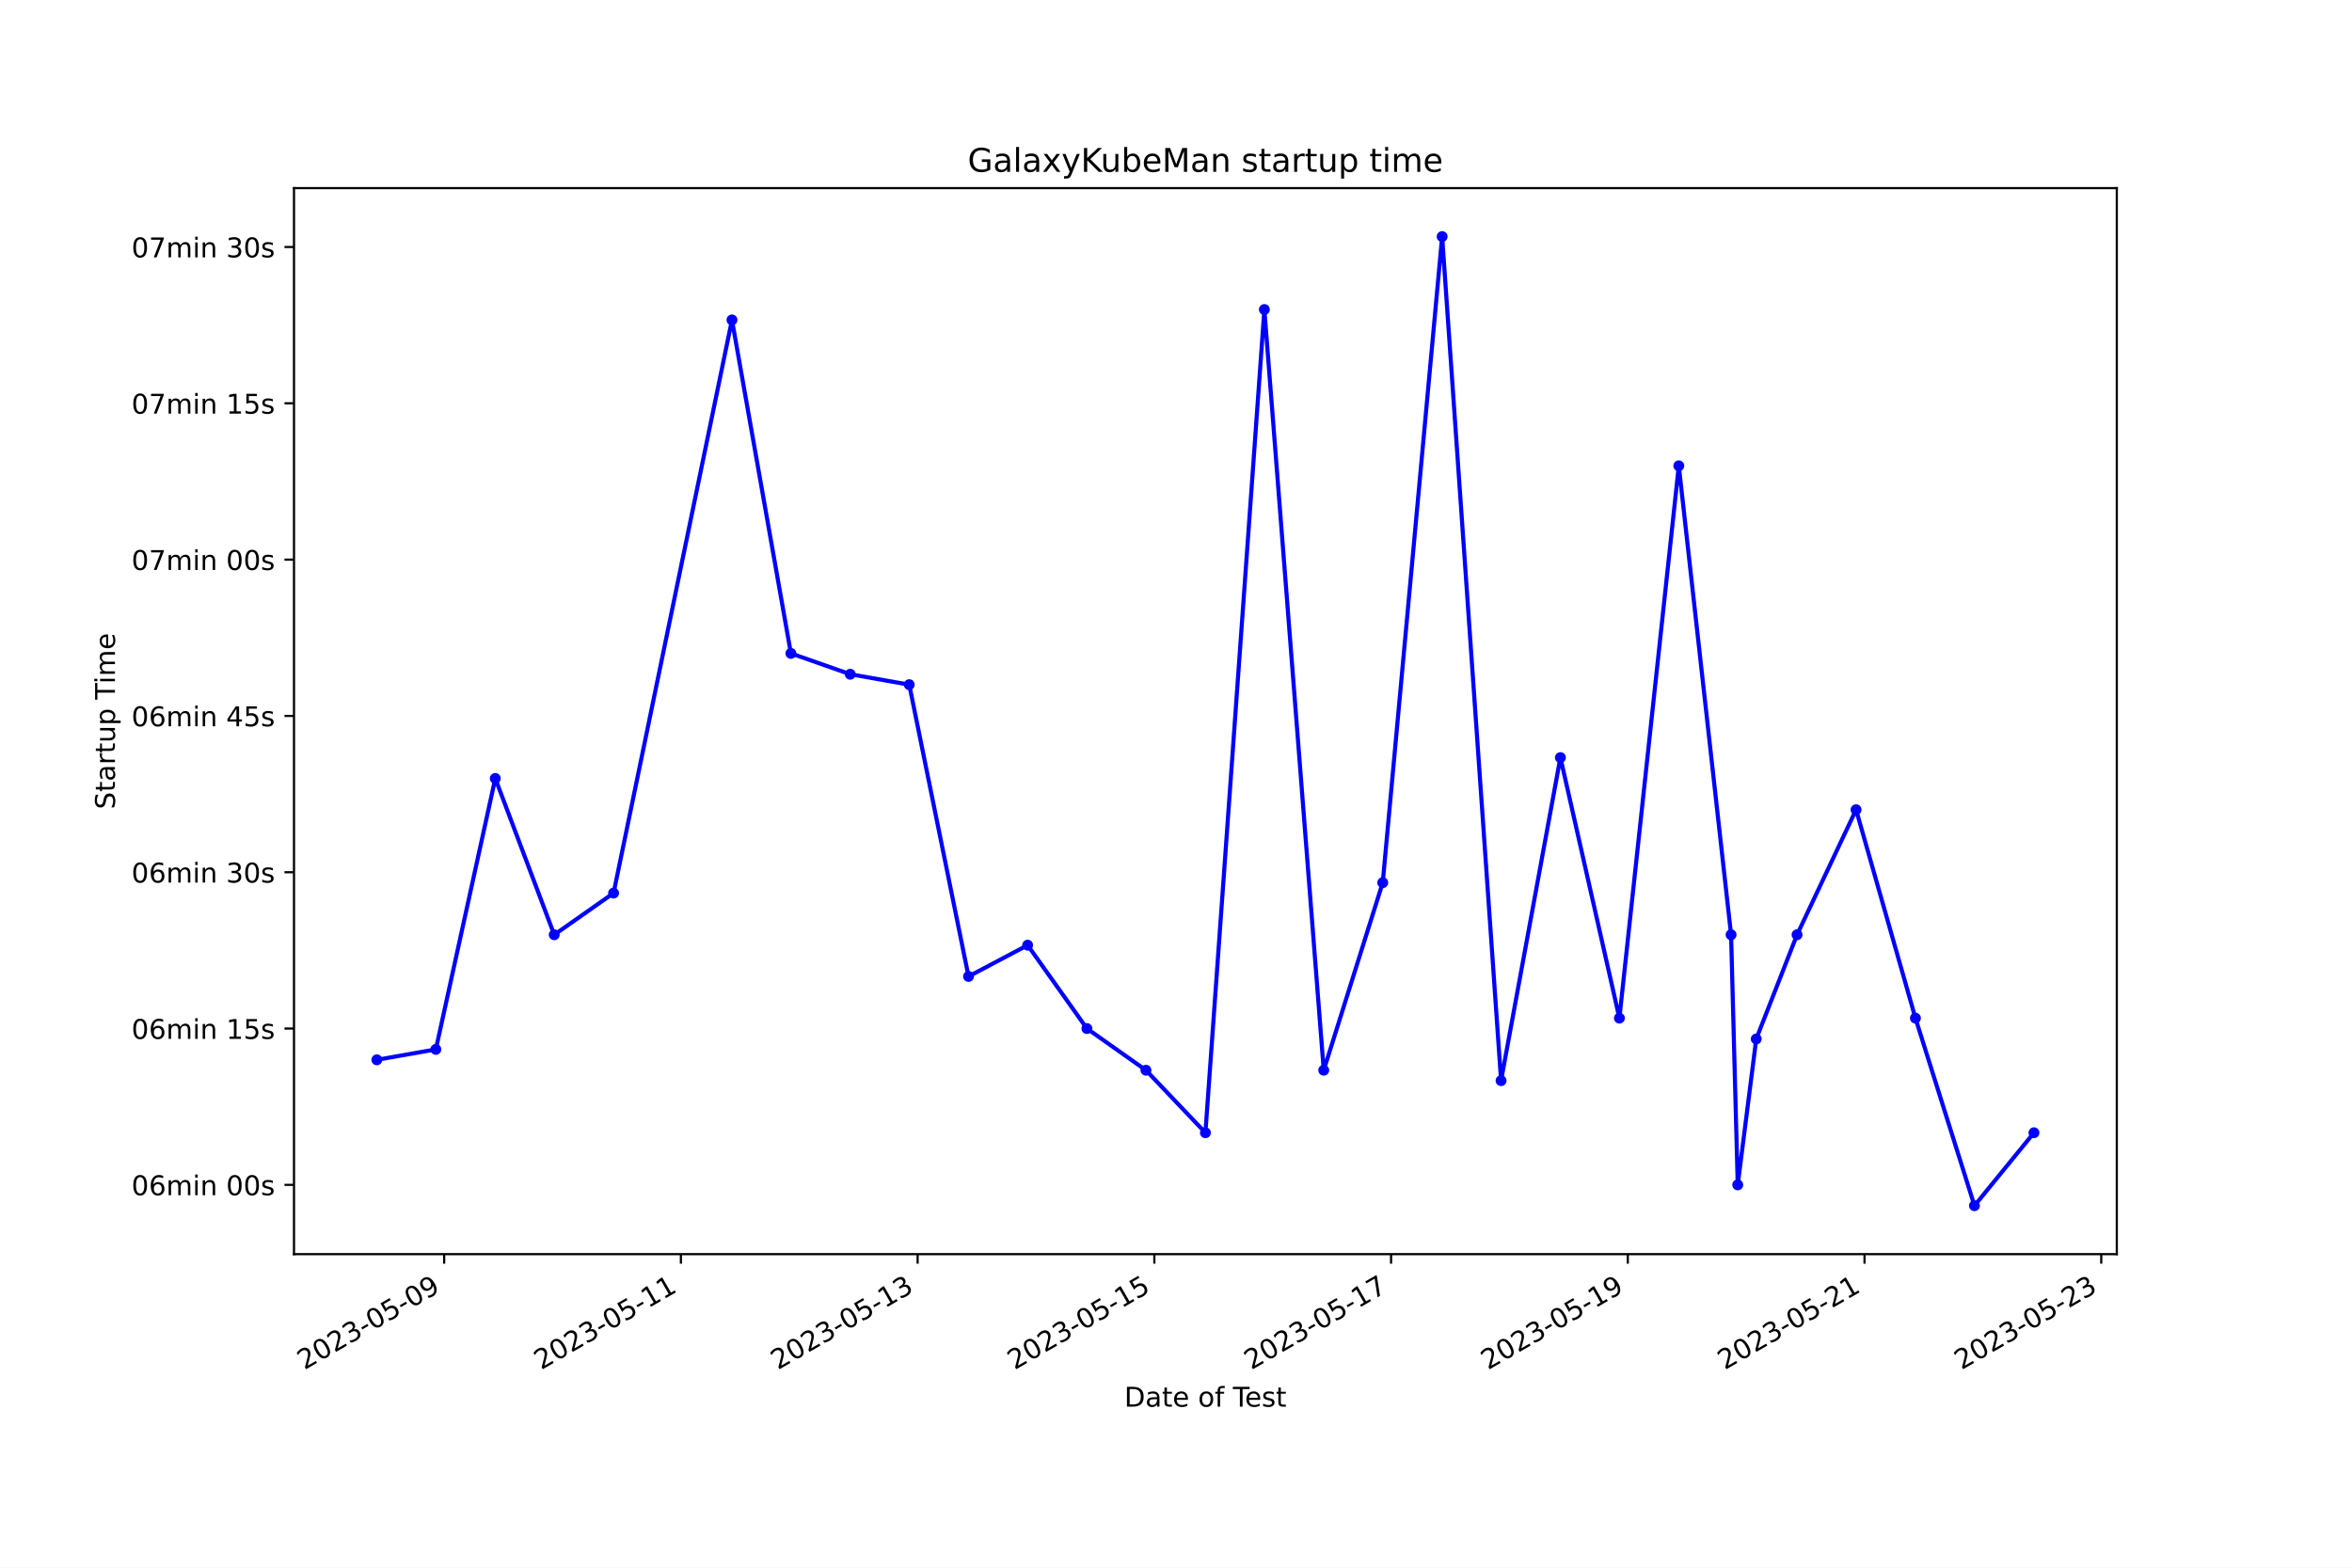
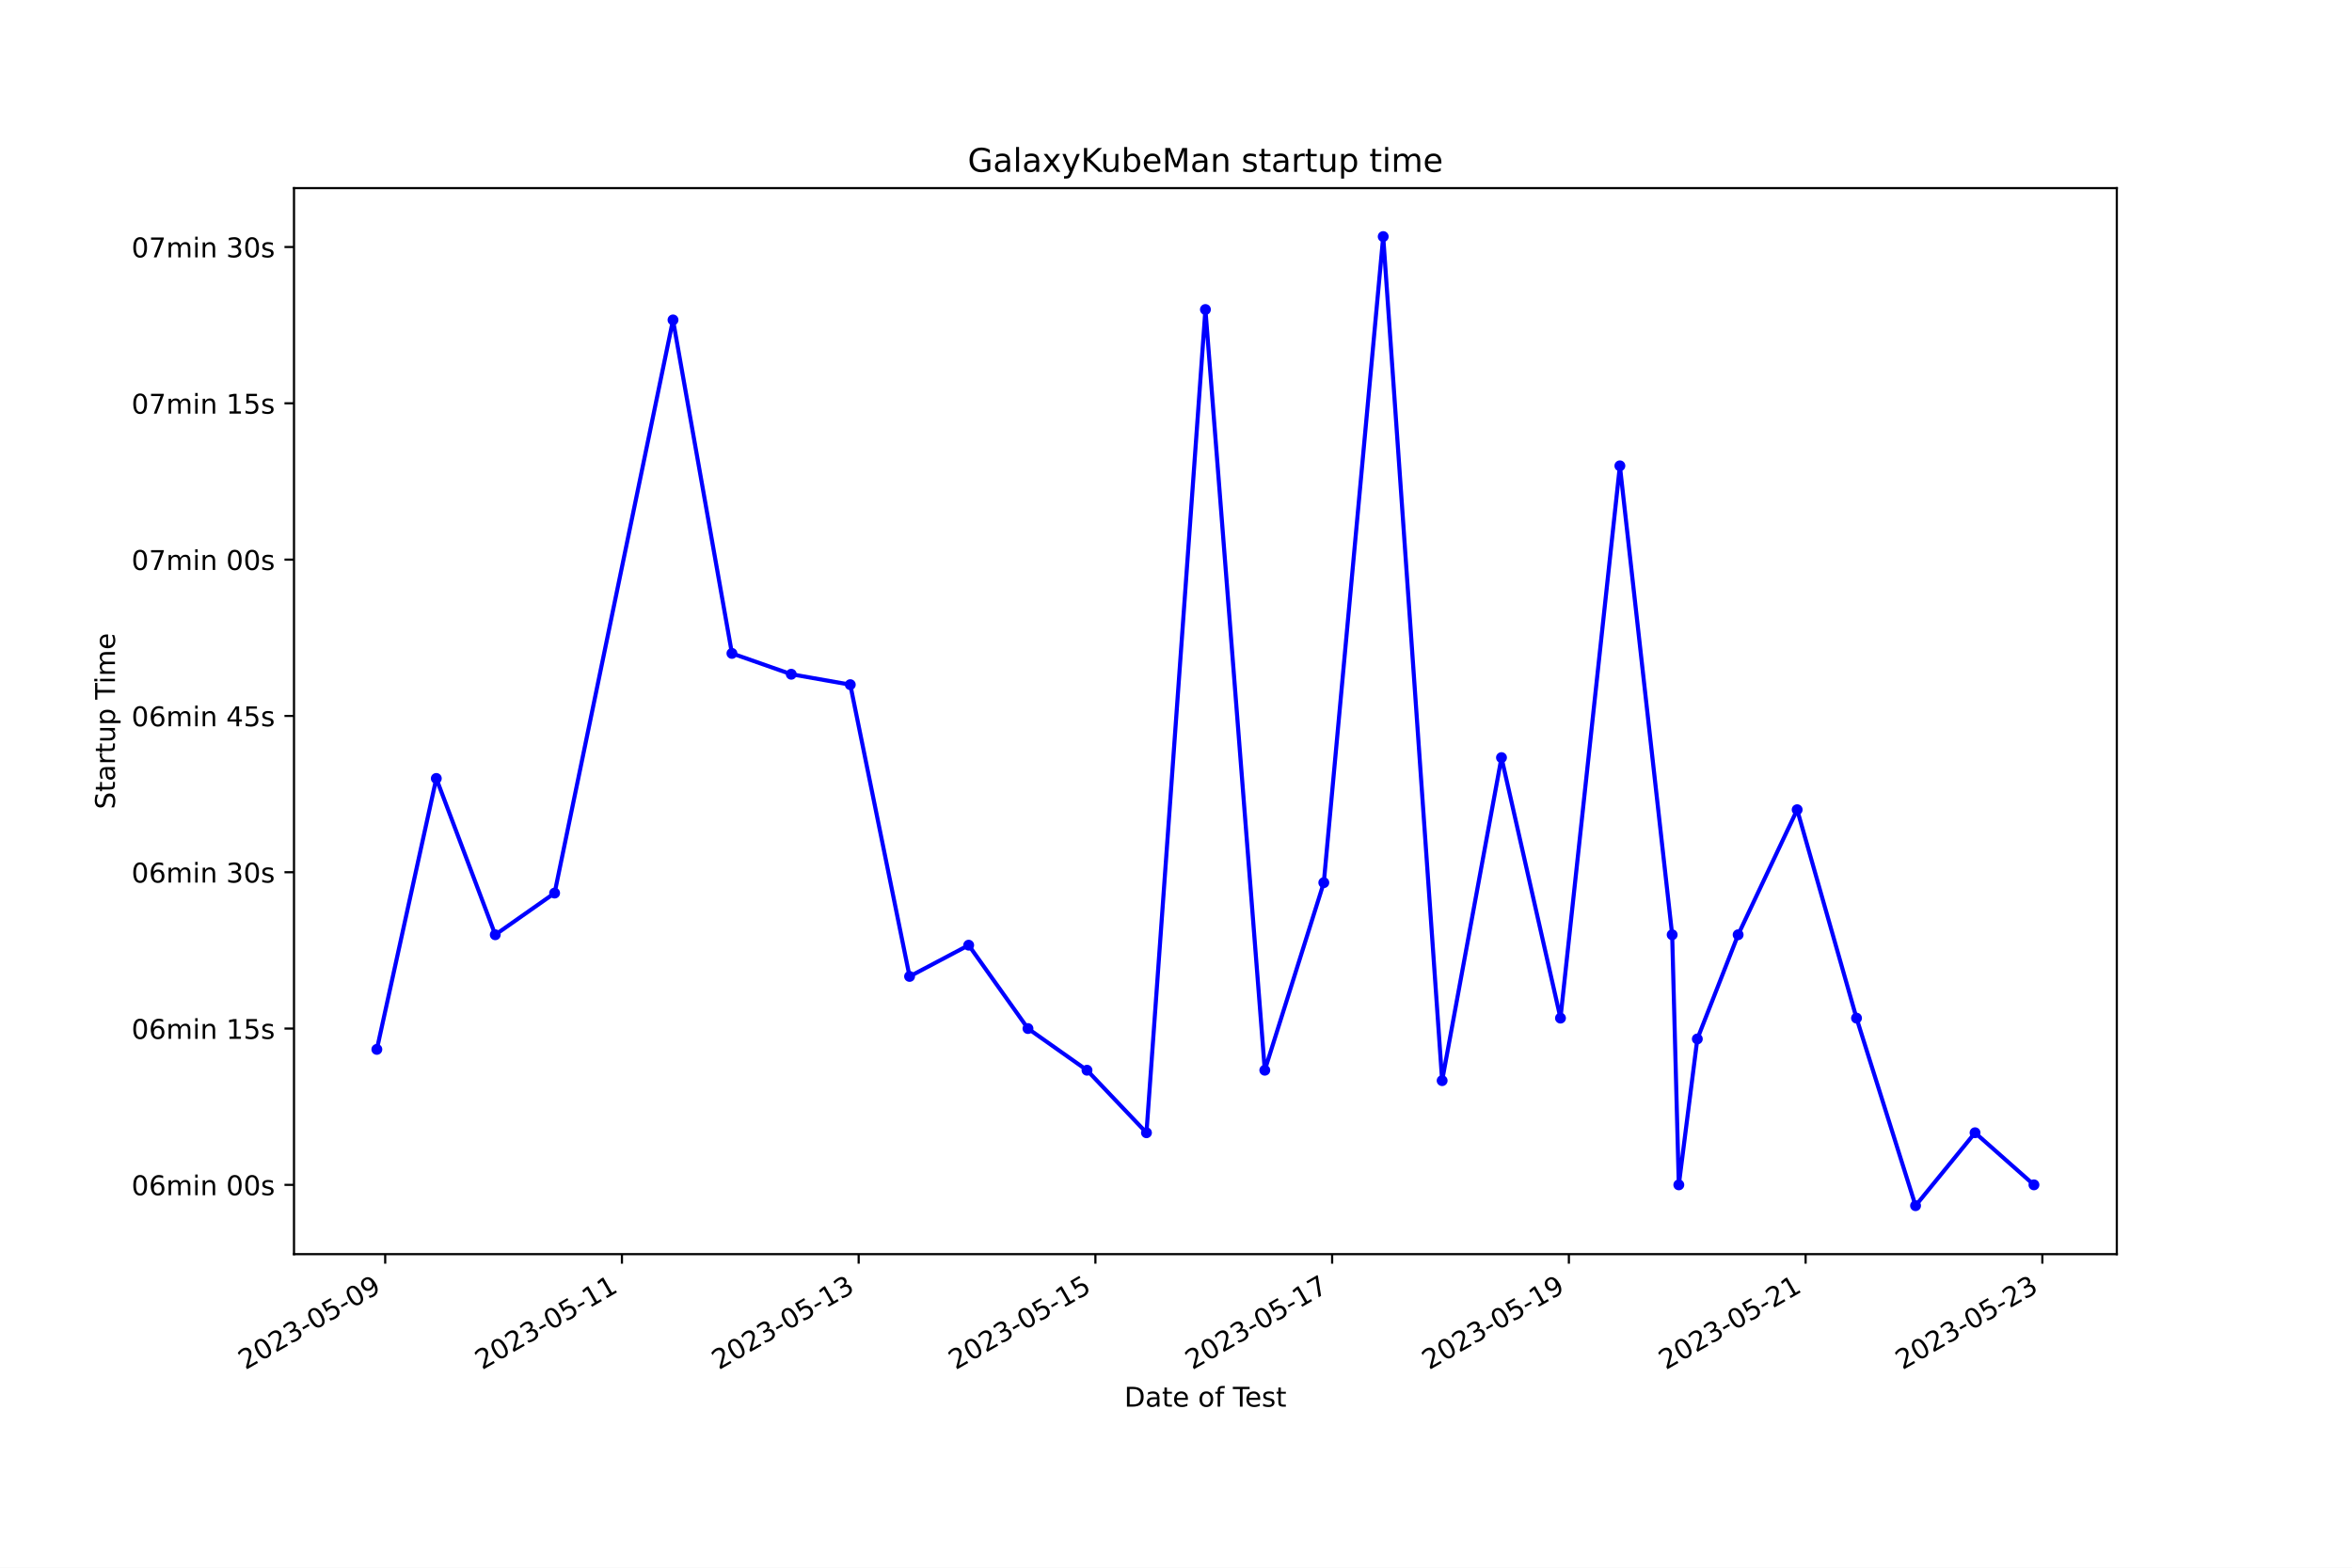
<svg xmlns="http://www.w3.org/2000/svg" xmlns:xlink="http://www.w3.org/1999/xlink" width="864pt" height="576pt" viewBox="0 0 864 576" version="1.1">
  <defs>
    <style type="text/css">*{stroke-linejoin: round; stroke-linecap: butt}</style>
  </defs>
  <g id="figure_1">
    <g id="patch_1">
      <path d="M 0 576  L 864 576  L 864 0  L 0 0  z " style="fill: #ffffff" />
    </g>
    <g id="axes_1">
      <g id="patch_2">
        <path d="M 108 460.8  L 777.6 460.8  L 777.6 69.12  L 108 69.12  z " style="fill: #ffffff" />
      </g>
      <g id="matplotlib.axis_1">
        <g id="xtick_1">
          <g id="line2d_1">
            <defs>
-               <path id="m19e16c8339" d="M 0 0  L 0 3.5  " style="stroke: #000000; stroke-width: 0.8" />
+               <path id="m511b4d3d27" d="M 0 0  L 0 3.5  " style="stroke: #000000; stroke-width: 0.8" />
            </defs>
            <g>
-               <use xlink:href="#m19e16c8339" x="163.17" y="460.8" style="stroke: #000000; stroke-width: 0.8" />
+               <use xlink:href="#m511b4d3d27" x="141.502" y="460.8" style="stroke: #000000; stroke-width: 0.8" />
            </g>
          </g>
          <g id="text_1">
-             <g transform="translate(111.8005 503.4383) rotate(-30) scale(0.1 -0.1)">
+             <g transform="translate(90.1323 503.4383) rotate(-30) scale(0.1 -0.1)">
              <defs>
                <path id="DejaVuSans-32" d="M 1228 531  L 3431 531  L 3431 0  L 469 0  L 469 531  Q 828 903 1448 1529  Q 2069 2156 2228 2338  Q 2531 2678 2651 2914  Q 2772 3150 2772 3378  Q 2772 3750 2511 3984  Q 2250 4219 1831 4219  Q 1534 4219 1204 4116  Q 875 4013 500 3803  L 500 4441  Q 881 4594 1212 4672  Q 1544 4750 1819 4750  Q 2544 4750 2975 4387  Q 3406 4025 3406 3419  Q 3406 3131 3298 2873  Q 3191 2616 2906 2266  Q 2828 2175 2409 1742  Q 1991 1309 1228 531  z " transform="scale(0.015625)" />
                <path id="DejaVuSans-30" d="M 2034 4250  Q 1547 4250 1301 3770  Q 1056 3291 1056 2328  Q 1056 1369 1301 889  Q 1547 409 2034 409  Q 2525 409 2770 889  Q 3016 1369 3016 2328  Q 3016 3291 2770 3770  Q 2525 4250 2034 4250  z M 2034 4750  Q 2819 4750 3233 4129  Q 3647 3509 3647 2328  Q 3647 1150 3233 529  Q 2819 -91 2034 -91  Q 1250 -91 836 529  Q 422 1150 422 2328  Q 422 3509 836 4129  Q 1250 4750 2034 4750  z " transform="scale(0.015625)" />
                <path id="DejaVuSans-33" d="M 2597 2516  Q 3050 2419 3304 2112  Q 3559 1806 3559 1356  Q 3559 666 3084 287  Q 2609 -91 1734 -91  Q 1441 -91 1130 -33  Q 819 25 488 141  L 488 750  Q 750 597 1062 519  Q 1375 441 1716 441  Q 2309 441 2620 675  Q 2931 909 2931 1356  Q 2931 1769 2642 2001  Q 2353 2234 1838 2234  L 1294 2234  L 1294 2753  L 1863 2753  Q 2328 2753 2575 2939  Q 2822 3125 2822 3475  Q 2822 3834 2567 4026  Q 2313 4219 1838 4219  Q 1578 4219 1281 4162  Q 984 4106 628 3988  L 628 4550  Q 988 4650 1302 4700  Q 1616 4750 1894 4750  Q 2613 4750 3031 4423  Q 3450 4097 3450 3541  Q 3450 3153 3228 2886  Q 3006 2619 2597 2516  z " transform="scale(0.015625)" />
                <path id="DejaVuSans-2d" d="M 313 2009  L 1997 2009  L 1997 1497  L 313 1497  L 313 2009  z " transform="scale(0.015625)" />
                <path id="DejaVuSans-35" d="M 691 4666  L 3169 4666  L 3169 4134  L 1269 4134  L 1269 2991  Q 1406 3038 1543 3061  Q 1681 3084 1819 3084  Q 2600 3084 3056 2656  Q 3513 2228 3513 1497  Q 3513 744 3044 326  Q 2575 -91 1722 -91  Q 1428 -91 1123 -41  Q 819 9 494 109  L 494 744  Q 775 591 1075 516  Q 1375 441 1709 441  Q 2250 441 2565 725  Q 2881 1009 2881 1497  Q 2881 1984 2565 2268  Q 2250 2553 1709 2553  Q 1456 2553 1204 2497  Q 953 2441 691 2322  L 691 4666  z " transform="scale(0.015625)" />
                <path id="DejaVuSans-39" d="M 703 97  L 703 672  Q 941 559 1184 500  Q 1428 441 1663 441  Q 2288 441 2617 861  Q 2947 1281 2994 2138  Q 2813 1869 2534 1725  Q 2256 1581 1919 1581  Q 1219 1581 811 2004  Q 403 2428 403 3163  Q 403 3881 828 4315  Q 1253 4750 1959 4750  Q 2769 4750 3195 4129  Q 3622 3509 3622 2328  Q 3622 1225 3098 567  Q 2575 -91 1691 -91  Q 1453 -91 1209 -44  Q 966 3 703 97  z M 1959 2075  Q 2384 2075 2632 2365  Q 2881 2656 2881 3163  Q 2881 3666 2632 3958  Q 2384 4250 1959 4250  Q 1534 4250 1286 3958  Q 1038 3666 1038 3163  Q 1038 2656 1286 2365  Q 1534 2075 1959 2075  z " transform="scale(0.015625)" />
              </defs>
              <use xlink:href="#DejaVuSans-32" />
              <use xlink:href="#DejaVuSans-30" x="63.623" />
              <use xlink:href="#DejaVuSans-32" x="127.246" />
              <use xlink:href="#DejaVuSans-33" x="190.869" />
              <use xlink:href="#DejaVuSans-2d" x="254.492" />
              <use xlink:href="#DejaVuSans-30" x="290.576" />
              <use xlink:href="#DejaVuSans-35" x="354.199" />
              <use xlink:href="#DejaVuSans-2d" x="417.822" />
              <use xlink:href="#DejaVuSans-30" x="453.906" />
              <use xlink:href="#DejaVuSans-39" x="517.529" />
            </g>
          </g>
        </g>
        <g id="xtick_2">
          <g id="line2d_2">
            <g>
-               <use xlink:href="#m19e16c8339" x="250.129" y="460.8" style="stroke: #000000; stroke-width: 0.8" />
+               <use xlink:href="#m511b4d3d27" x="228.466" y="460.8" style="stroke: #000000; stroke-width: 0.8" />
            </g>
          </g>
          <g id="text_2">
-             <g transform="translate(198.7599 503.4383) rotate(-30) scale(0.1 -0.1)">
+             <g transform="translate(177.0965 503.4383) rotate(-30) scale(0.1 -0.1)">
              <defs>
                <path id="DejaVuSans-31" d="M 794 531  L 1825 531  L 1825 4091  L 703 3866  L 703 4441  L 1819 4666  L 2450 4666  L 2450 531  L 3481 531  L 3481 0  L 794 0  L 794 531  z " transform="scale(0.015625)" />
              </defs>
              <use xlink:href="#DejaVuSans-32" />
              <use xlink:href="#DejaVuSans-30" x="63.623" />
              <use xlink:href="#DejaVuSans-32" x="127.246" />
              <use xlink:href="#DejaVuSans-33" x="190.869" />
              <use xlink:href="#DejaVuSans-2d" x="254.492" />
              <use xlink:href="#DejaVuSans-30" x="290.576" />
              <use xlink:href="#DejaVuSans-35" x="354.199" />
              <use xlink:href="#DejaVuSans-2d" x="417.822" />
              <use xlink:href="#DejaVuSans-31" x="453.906" />
              <use xlink:href="#DejaVuSans-31" x="517.529" />
            </g>
          </g>
        </g>
        <g id="xtick_3">
          <g id="line2d_3">
            <g>
-               <use xlink:href="#m19e16c8339" x="337.089" y="460.8" style="stroke: #000000; stroke-width: 0.8" />
+               <use xlink:href="#m511b4d3d27" x="315.43" y="460.8" style="stroke: #000000; stroke-width: 0.8" />
            </g>
          </g>
          <g id="text_3">
-             <g transform="translate(285.7193 503.4383) rotate(-30) scale(0.1 -0.1)">
+             <g transform="translate(264.0607 503.4383) rotate(-30) scale(0.1 -0.1)">
              <use xlink:href="#DejaVuSans-32" />
              <use xlink:href="#DejaVuSans-30" x="63.623" />
              <use xlink:href="#DejaVuSans-32" x="127.246" />
              <use xlink:href="#DejaVuSans-33" x="190.869" />
              <use xlink:href="#DejaVuSans-2d" x="254.492" />
              <use xlink:href="#DejaVuSans-30" x="290.576" />
              <use xlink:href="#DejaVuSans-35" x="354.199" />
              <use xlink:href="#DejaVuSans-2d" x="417.822" />
              <use xlink:href="#DejaVuSans-31" x="453.906" />
              <use xlink:href="#DejaVuSans-33" x="517.529" />
            </g>
          </g>
        </g>
        <g id="xtick_4">
          <g id="line2d_4">
            <g>
-               <use xlink:href="#m19e16c8339" x="424.048" y="460.8" style="stroke: #000000; stroke-width: 0.8" />
+               <use xlink:href="#m511b4d3d27" x="402.394" y="460.8" style="stroke: #000000; stroke-width: 0.8" />
            </g>
          </g>
          <g id="text_4">
-             <g transform="translate(372.6787 503.4383) rotate(-30) scale(0.1 -0.1)">
+             <g transform="translate(351.0249 503.4383) rotate(-30) scale(0.1 -0.1)">
              <use xlink:href="#DejaVuSans-32" />
              <use xlink:href="#DejaVuSans-30" x="63.623" />
              <use xlink:href="#DejaVuSans-32" x="127.246" />
              <use xlink:href="#DejaVuSans-33" x="190.869" />
              <use xlink:href="#DejaVuSans-2d" x="254.492" />
              <use xlink:href="#DejaVuSans-30" x="290.576" />
              <use xlink:href="#DejaVuSans-35" x="354.199" />
              <use xlink:href="#DejaVuSans-2d" x="417.822" />
              <use xlink:href="#DejaVuSans-31" x="453.906" />
              <use xlink:href="#DejaVuSans-35" x="517.529" />
            </g>
          </g>
        </g>
        <g id="xtick_5">
          <g id="line2d_5">
            <g>
-               <use xlink:href="#m19e16c8339" x="511.008" y="460.8" style="stroke: #000000; stroke-width: 0.8" />
+               <use xlink:href="#m511b4d3d27" x="489.359" y="460.8" style="stroke: #000000; stroke-width: 0.8" />
            </g>
          </g>
          <g id="text_5">
-             <g transform="translate(459.6381 503.4383) rotate(-30) scale(0.1 -0.1)">
+             <g transform="translate(437.9891 503.4383) rotate(-30) scale(0.1 -0.1)">
              <defs>
                <path id="DejaVuSans-37" d="M 525 4666  L 3525 4666  L 3525 4397  L 1831 0  L 1172 0  L 2766 4134  L 525 4134  L 525 4666  z " transform="scale(0.015625)" />
              </defs>
              <use xlink:href="#DejaVuSans-32" />
              <use xlink:href="#DejaVuSans-30" x="63.623" />
              <use xlink:href="#DejaVuSans-32" x="127.246" />
              <use xlink:href="#DejaVuSans-33" x="190.869" />
              <use xlink:href="#DejaVuSans-2d" x="254.492" />
              <use xlink:href="#DejaVuSans-30" x="290.576" />
              <use xlink:href="#DejaVuSans-35" x="354.199" />
              <use xlink:href="#DejaVuSans-2d" x="417.822" />
              <use xlink:href="#DejaVuSans-31" x="453.906" />
              <use xlink:href="#DejaVuSans-37" x="517.529" />
            </g>
          </g>
        </g>
        <g id="xtick_6">
          <g id="line2d_6">
            <g>
-               <use xlink:href="#m19e16c8339" x="597.967" y="460.8" style="stroke: #000000; stroke-width: 0.8" />
+               <use xlink:href="#m511b4d3d27" x="576.323" y="460.8" style="stroke: #000000; stroke-width: 0.8" />
            </g>
          </g>
          <g id="text_6">
-             <g transform="translate(546.5974 503.4383) rotate(-30) scale(0.1 -0.1)">
+             <g transform="translate(524.9533 503.4383) rotate(-30) scale(0.1 -0.1)">
              <use xlink:href="#DejaVuSans-32" />
              <use xlink:href="#DejaVuSans-30" x="63.623" />
              <use xlink:href="#DejaVuSans-32" x="127.246" />
              <use xlink:href="#DejaVuSans-33" x="190.869" />
              <use xlink:href="#DejaVuSans-2d" x="254.492" />
              <use xlink:href="#DejaVuSans-30" x="290.576" />
              <use xlink:href="#DejaVuSans-35" x="354.199" />
              <use xlink:href="#DejaVuSans-2d" x="417.822" />
              <use xlink:href="#DejaVuSans-31" x="453.906" />
              <use xlink:href="#DejaVuSans-39" x="517.529" />
            </g>
          </g>
        </g>
        <g id="xtick_7">
          <g id="line2d_7">
            <g>
-               <use xlink:href="#m19e16c8339" x="684.926" y="460.8" style="stroke: #000000; stroke-width: 0.8" />
+               <use xlink:href="#m511b4d3d27" x="663.287" y="460.8" style="stroke: #000000; stroke-width: 0.8" />
            </g>
          </g>
          <g id="text_7">
-             <g transform="translate(633.5568 503.4383) rotate(-30) scale(0.1 -0.1)">
+             <g transform="translate(611.9175 503.4383) rotate(-30) scale(0.1 -0.1)">
              <use xlink:href="#DejaVuSans-32" />
              <use xlink:href="#DejaVuSans-30" x="63.623" />
              <use xlink:href="#DejaVuSans-32" x="127.246" />
              <use xlink:href="#DejaVuSans-33" x="190.869" />
              <use xlink:href="#DejaVuSans-2d" x="254.492" />
              <use xlink:href="#DejaVuSans-30" x="290.576" />
              <use xlink:href="#DejaVuSans-35" x="354.199" />
              <use xlink:href="#DejaVuSans-2d" x="417.822" />
              <use xlink:href="#DejaVuSans-32" x="453.906" />
              <use xlink:href="#DejaVuSans-31" x="517.529" />
            </g>
          </g>
        </g>
        <g id="xtick_8">
          <g id="line2d_8">
            <g>
-               <use xlink:href="#m19e16c8339" x="771.886" y="460.8" style="stroke: #000000; stroke-width: 0.8" />
+               <use xlink:href="#m511b4d3d27" x="750.251" y="460.8" style="stroke: #000000; stroke-width: 0.8" />
            </g>
          </g>
          <g id="text_8">
-             <g transform="translate(720.5162 503.4383) rotate(-30) scale(0.1 -0.1)">
+             <g transform="translate(698.8817 503.4383) rotate(-30) scale(0.1 -0.1)">
              <use xlink:href="#DejaVuSans-32" />
              <use xlink:href="#DejaVuSans-30" x="63.623" />
              <use xlink:href="#DejaVuSans-32" x="127.246" />
              <use xlink:href="#DejaVuSans-33" x="190.869" />
              <use xlink:href="#DejaVuSans-2d" x="254.492" />
              <use xlink:href="#DejaVuSans-30" x="290.576" />
              <use xlink:href="#DejaVuSans-35" x="354.199" />
              <use xlink:href="#DejaVuSans-2d" x="417.822" />
              <use xlink:href="#DejaVuSans-32" x="453.906" />
              <use xlink:href="#DejaVuSans-33" x="517.529" />
            </g>
          </g>
        </g>
        <g id="text_9">
          <g transform="translate(413.0063 516.8378) scale(0.1 -0.1)">
            <defs>
              <path id="DejaVuSans-44" d="M 1259 4147  L 1259 519  L 2022 519  Q 2988 519 3436 956  Q 3884 1394 3884 2338  Q 3884 3275 3436 3711  Q 2988 4147 2022 4147  L 1259 4147  z M 628 4666  L 1925 4666  Q 3281 4666 3915 4102  Q 4550 3538 4550 2338  Q 4550 1131 3912 565  Q 3275 0 1925 0  L 628 0  L 628 4666  z " transform="scale(0.015625)" />
              <path id="DejaVuSans-61" d="M 2194 1759  Q 1497 1759 1228 1600  Q 959 1441 959 1056  Q 959 750 1161 570  Q 1363 391 1709 391  Q 2188 391 2477 730  Q 2766 1069 2766 1631  L 2766 1759  L 2194 1759  z M 3341 1997  L 3341 0  L 2766 0  L 2766 531  Q 2569 213 2275 61  Q 1981 -91 1556 -91  Q 1019 -91 701 211  Q 384 513 384 1019  Q 384 1609 779 1909  Q 1175 2209 1959 2209  L 2766 2209  L 2766 2266  Q 2766 2663 2505 2880  Q 2244 3097 1772 3097  Q 1472 3097 1187 3025  Q 903 2953 641 2809  L 641 3341  Q 956 3463 1253 3523  Q 1550 3584 1831 3584  Q 2591 3584 2966 3190  Q 3341 2797 3341 1997  z " transform="scale(0.015625)" />
              <path id="DejaVuSans-74" d="M 1172 4494  L 1172 3500  L 2356 3500  L 2356 3053  L 1172 3053  L 1172 1153  Q 1172 725 1289 603  Q 1406 481 1766 481  L 2356 481  L 2356 0  L 1766 0  Q 1100 0 847 248  Q 594 497 594 1153  L 594 3053  L 172 3053  L 172 3500  L 594 3500  L 594 4494  L 1172 4494  z " transform="scale(0.015625)" />
              <path id="DejaVuSans-65" d="M 3597 1894  L 3597 1613  L 953 1613  Q 991 1019 1311 708  Q 1631 397 2203 397  Q 2534 397 2845 478  Q 3156 559 3463 722  L 3463 178  Q 3153 47 2828 -22  Q 2503 -91 2169 -91  Q 1331 -91 842 396  Q 353 884 353 1716  Q 353 2575 817 3079  Q 1281 3584 2069 3584  Q 2775 3584 3186 3129  Q 3597 2675 3597 1894  z M 3022 2063  Q 3016 2534 2758 2815  Q 2500 3097 2075 3097  Q 1594 3097 1305 2825  Q 1016 2553 972 2059  L 3022 2063  z " transform="scale(0.015625)" />
              <path id="DejaVuSans-20" transform="scale(0.015625)" />
              <path id="DejaVuSans-6f" d="M 1959 3097  Q 1497 3097 1228 2736  Q 959 2375 959 1747  Q 959 1119 1226 758  Q 1494 397 1959 397  Q 2419 397 2687 759  Q 2956 1122 2956 1747  Q 2956 2369 2687 2733  Q 2419 3097 1959 3097  z M 1959 3584  Q 2709 3584 3137 3096  Q 3566 2609 3566 1747  Q 3566 888 3137 398  Q 2709 -91 1959 -91  Q 1206 -91 779 398  Q 353 888 353 1747  Q 353 2609 779 3096  Q 1206 3584 1959 3584  z " transform="scale(0.015625)" />
              <path id="DejaVuSans-66" d="M 2375 4863  L 2375 4384  L 1825 4384  Q 1516 4384 1395 4259  Q 1275 4134 1275 3809  L 1275 3500  L 2222 3500  L 2222 3053  L 1275 3053  L 1275 0  L 697 0  L 697 3053  L 147 3053  L 147 3500  L 697 3500  L 697 3744  Q 697 4328 969 4595  Q 1241 4863 1831 4863  L 2375 4863  z " transform="scale(0.015625)" />
              <path id="DejaVuSans-54" d="M -19 4666  L 3928 4666  L 3928 4134  L 2272 4134  L 2272 0  L 1638 0  L 1638 4134  L -19 4134  L -19 4666  z " transform="scale(0.015625)" />
              <path id="DejaVuSans-73" d="M 2834 3397  L 2834 2853  Q 2591 2978 2328 3040  Q 2066 3103 1784 3103  Q 1356 3103 1142 2972  Q 928 2841 928 2578  Q 928 2378 1081 2264  Q 1234 2150 1697 2047  L 1894 2003  Q 2506 1872 2764 1633  Q 3022 1394 3022 966  Q 3022 478 2636 193  Q 2250 -91 1575 -91  Q 1294 -91 989 -36  Q 684 19 347 128  L 347 722  Q 666 556 975 473  Q 1284 391 1588 391  Q 1994 391 2212 530  Q 2431 669 2431 922  Q 2431 1156 2273 1281  Q 2116 1406 1581 1522  L 1381 1569  Q 847 1681 609 1914  Q 372 2147 372 2553  Q 372 3047 722 3315  Q 1072 3584 1716 3584  Q 2034 3584 2315 3537  Q 2597 3491 2834 3397  z " transform="scale(0.015625)" />
            </defs>
            <use xlink:href="#DejaVuSans-44" />
            <use xlink:href="#DejaVuSans-61" x="77.002" />
            <use xlink:href="#DejaVuSans-74" x="138.281" />
            <use xlink:href="#DejaVuSans-65" x="177.49" />
            <use xlink:href="#DejaVuSans-20" x="239.014" />
            <use xlink:href="#DejaVuSans-6f" x="270.801" />
            <use xlink:href="#DejaVuSans-66" x="331.982" />
            <use xlink:href="#DejaVuSans-20" x="367.188" />
            <use xlink:href="#DejaVuSans-54" x="398.975" />
            <use xlink:href="#DejaVuSans-65" x="443.059" />
            <use xlink:href="#DejaVuSans-73" x="504.582" />
            <use xlink:href="#DejaVuSans-74" x="556.682" />
          </g>
        </g>
      </g>
      <g id="matplotlib.axis_2">
        <g id="ytick_1">
          <g id="line2d_9">
            <defs>
-               <path id="m5cbb80ab4d" d="M 0 0  L -3.5 0  " style="stroke: #000000; stroke-width: 0.8" />
+               <path id="m1737ce50a2" d="M 0 0  L -3.5 0  " style="stroke: #000000; stroke-width: 0.8" />
            </defs>
            <g>
-               <use xlink:href="#m5cbb80ab4d" x="108" y="435.339" style="stroke: #000000; stroke-width: 0.8" />
+               <use xlink:href="#m1737ce50a2" x="108" y="435.339" style="stroke: #000000; stroke-width: 0.8" />
            </g>
          </g>
          <g id="text_10">
            <g transform="translate(48.30625 439.1381) scale(0.1 -0.1)">
              <defs>
                <path id="DejaVuSans-36" d="M 2113 2584  Q 1688 2584 1439 2293  Q 1191 2003 1191 1497  Q 1191 994 1439 701  Q 1688 409 2113 409  Q 2538 409 2786 701  Q 3034 994 3034 1497  Q 3034 2003 2786 2293  Q 2538 2584 2113 2584  z M 3366 4563  L 3366 3988  Q 3128 4100 2886 4159  Q 2644 4219 2406 4219  Q 1781 4219 1451 3797  Q 1122 3375 1075 2522  Q 1259 2794 1537 2939  Q 1816 3084 2150 3084  Q 2853 3084 3261 2657  Q 3669 2231 3669 1497  Q 3669 778 3244 343  Q 2819 -91 2113 -91  Q 1303 -91 875 529  Q 447 1150 447 2328  Q 447 3434 972 4092  Q 1497 4750 2381 4750  Q 2619 4750 2861 4703  Q 3103 4656 3366 4563  z " transform="scale(0.015625)" />
                <path id="DejaVuSans-6d" d="M 3328 2828  Q 3544 3216 3844 3400  Q 4144 3584 4550 3584  Q 5097 3584 5394 3201  Q 5691 2819 5691 2113  L 5691 0  L 5113 0  L 5113 2094  Q 5113 2597 4934 2840  Q 4756 3084 4391 3084  Q 3944 3084 3684 2787  Q 3425 2491 3425 1978  L 3425 0  L 2847 0  L 2847 2094  Q 2847 2600 2669 2842  Q 2491 3084 2119 3084  Q 1678 3084 1418 2786  Q 1159 2488 1159 1978  L 1159 0  L 581 0  L 581 3500  L 1159 3500  L 1159 2956  Q 1356 3278 1631 3431  Q 1906 3584 2284 3584  Q 2666 3584 2933 3390  Q 3200 3197 3328 2828  z " transform="scale(0.015625)" />
                <path id="DejaVuSans-69" d="M 603 3500  L 1178 3500  L 1178 0  L 603 0  L 603 3500  z M 603 4863  L 1178 4863  L 1178 4134  L 603 4134  L 603 4863  z " transform="scale(0.015625)" />
                <path id="DejaVuSans-6e" d="M 3513 2113  L 3513 0  L 2938 0  L 2938 2094  Q 2938 2591 2744 2837  Q 2550 3084 2163 3084  Q 1697 3084 1428 2787  Q 1159 2491 1159 1978  L 1159 0  L 581 0  L 581 3500  L 1159 3500  L 1159 2956  Q 1366 3272 1645 3428  Q 1925 3584 2291 3584  Q 2894 3584 3203 3211  Q 3513 2838 3513 2113  z " transform="scale(0.015625)" />
              </defs>
              <use xlink:href="#DejaVuSans-30" />
              <use xlink:href="#DejaVuSans-36" x="63.623" />
              <use xlink:href="#DejaVuSans-6d" x="127.246" />
              <use xlink:href="#DejaVuSans-69" x="224.658" />
              <use xlink:href="#DejaVuSans-6e" x="252.441" />
              <use xlink:href="#DejaVuSans-20" x="315.82" />
              <use xlink:href="#DejaVuSans-30" x="347.607" />
              <use xlink:href="#DejaVuSans-30" x="411.23" />
              <use xlink:href="#DejaVuSans-73" x="474.854" />
            </g>
          </g>
        </g>
        <g id="ytick_2">
          <g id="line2d_10">
            <g>
-               <use xlink:href="#m5cbb80ab4d" x="108" y="377.908" style="stroke: #000000; stroke-width: 0.8" />
+               <use xlink:href="#m1737ce50a2" x="108" y="377.908" style="stroke: #000000; stroke-width: 0.8" />
            </g>
          </g>
          <g id="text_11">
            <g transform="translate(48.30625 381.707) scale(0.1 -0.1)">
              <use xlink:href="#DejaVuSans-30" />
              <use xlink:href="#DejaVuSans-36" x="63.623" />
              <use xlink:href="#DejaVuSans-6d" x="127.246" />
              <use xlink:href="#DejaVuSans-69" x="224.658" />
              <use xlink:href="#DejaVuSans-6e" x="252.441" />
              <use xlink:href="#DejaVuSans-20" x="315.82" />
              <use xlink:href="#DejaVuSans-31" x="347.607" />
              <use xlink:href="#DejaVuSans-35" x="411.23" />
              <use xlink:href="#DejaVuSans-73" x="474.854" />
            </g>
          </g>
        </g>
        <g id="ytick_3">
          <g id="line2d_11">
            <g>
-               <use xlink:href="#m5cbb80ab4d" x="108" y="320.477" style="stroke: #000000; stroke-width: 0.8" />
+               <use xlink:href="#m1737ce50a2" x="108" y="320.477" style="stroke: #000000; stroke-width: 0.8" />
            </g>
          </g>
          <g id="text_12">
            <g transform="translate(48.30625 324.2759) scale(0.1 -0.1)">
              <use xlink:href="#DejaVuSans-30" />
              <use xlink:href="#DejaVuSans-36" x="63.623" />
              <use xlink:href="#DejaVuSans-6d" x="127.246" />
              <use xlink:href="#DejaVuSans-69" x="224.658" />
              <use xlink:href="#DejaVuSans-6e" x="252.441" />
              <use xlink:href="#DejaVuSans-20" x="315.82" />
              <use xlink:href="#DejaVuSans-33" x="347.607" />
              <use xlink:href="#DejaVuSans-30" x="411.23" />
              <use xlink:href="#DejaVuSans-73" x="474.854" />
            </g>
          </g>
        </g>
        <g id="ytick_4">
          <g id="line2d_12">
            <g>
-               <use xlink:href="#m5cbb80ab4d" x="108" y="263.046" style="stroke: #000000; stroke-width: 0.8" />
+               <use xlink:href="#m1737ce50a2" x="108" y="263.046" style="stroke: #000000; stroke-width: 0.8" />
            </g>
          </g>
          <g id="text_13">
            <g transform="translate(48.30625 266.8449) scale(0.1 -0.1)">
              <defs>
                <path id="DejaVuSans-34" d="M 2419 4116  L 825 1625  L 2419 1625  L 2419 4116  z M 2253 4666  L 3047 4666  L 3047 1625  L 3713 1625  L 3713 1100  L 3047 1100  L 3047 0  L 2419 0  L 2419 1100  L 313 1100  L 313 1709  L 2253 4666  z " transform="scale(0.015625)" />
              </defs>
              <use xlink:href="#DejaVuSans-30" />
              <use xlink:href="#DejaVuSans-36" x="63.623" />
              <use xlink:href="#DejaVuSans-6d" x="127.246" />
              <use xlink:href="#DejaVuSans-69" x="224.658" />
              <use xlink:href="#DejaVuSans-6e" x="252.441" />
              <use xlink:href="#DejaVuSans-20" x="315.82" />
              <use xlink:href="#DejaVuSans-34" x="347.607" />
              <use xlink:href="#DejaVuSans-35" x="411.23" />
              <use xlink:href="#DejaVuSans-73" x="474.854" />
            </g>
          </g>
        </g>
        <g id="ytick_5">
          <g id="line2d_13">
            <g>
-               <use xlink:href="#m5cbb80ab4d" x="108" y="205.615" style="stroke: #000000; stroke-width: 0.8" />
+               <use xlink:href="#m1737ce50a2" x="108" y="205.615" style="stroke: #000000; stroke-width: 0.8" />
            </g>
          </g>
          <g id="text_14">
            <g transform="translate(48.30625 209.4138) scale(0.1 -0.1)">
              <use xlink:href="#DejaVuSans-30" />
              <use xlink:href="#DejaVuSans-37" x="63.623" />
              <use xlink:href="#DejaVuSans-6d" x="127.246" />
              <use xlink:href="#DejaVuSans-69" x="224.658" />
              <use xlink:href="#DejaVuSans-6e" x="252.441" />
              <use xlink:href="#DejaVuSans-20" x="315.82" />
              <use xlink:href="#DejaVuSans-30" x="347.607" />
              <use xlink:href="#DejaVuSans-30" x="411.23" />
              <use xlink:href="#DejaVuSans-73" x="474.854" />
            </g>
          </g>
        </g>
        <g id="ytick_6">
          <g id="line2d_14">
            <g>
-               <use xlink:href="#m5cbb80ab4d" x="108" y="148.183" style="stroke: #000000; stroke-width: 0.8" />
+               <use xlink:href="#m1737ce50a2" x="108" y="148.183" style="stroke: #000000; stroke-width: 0.8" />
            </g>
          </g>
          <g id="text_15">
            <g transform="translate(48.30625 151.9827) scale(0.1 -0.1)">
              <use xlink:href="#DejaVuSans-30" />
              <use xlink:href="#DejaVuSans-37" x="63.623" />
              <use xlink:href="#DejaVuSans-6d" x="127.246" />
              <use xlink:href="#DejaVuSans-69" x="224.658" />
              <use xlink:href="#DejaVuSans-6e" x="252.441" />
              <use xlink:href="#DejaVuSans-20" x="315.82" />
              <use xlink:href="#DejaVuSans-31" x="347.607" />
              <use xlink:href="#DejaVuSans-35" x="411.23" />
              <use xlink:href="#DejaVuSans-73" x="474.854" />
            </g>
          </g>
        </g>
        <g id="ytick_7">
          <g id="line2d_15">
            <g>
-               <use xlink:href="#m5cbb80ab4d" x="108" y="90.752" style="stroke: #000000; stroke-width: 0.8" />
+               <use xlink:href="#m1737ce50a2" x="108" y="90.752" style="stroke: #000000; stroke-width: 0.8" />
            </g>
          </g>
          <g id="text_16">
            <g transform="translate(48.30625 94.5516) scale(0.1 -0.1)">
              <use xlink:href="#DejaVuSans-30" />
              <use xlink:href="#DejaVuSans-37" x="63.623" />
              <use xlink:href="#DejaVuSans-6d" x="127.246" />
              <use xlink:href="#DejaVuSans-69" x="224.658" />
              <use xlink:href="#DejaVuSans-6e" x="252.441" />
              <use xlink:href="#DejaVuSans-20" x="315.82" />
              <use xlink:href="#DejaVuSans-33" x="347.607" />
              <use xlink:href="#DejaVuSans-30" x="411.23" />
              <use xlink:href="#DejaVuSans-73" x="474.854" />
            </g>
          </g>
        </g>
        <g id="text_17">
          <g transform="translate(42.22656 297.3397) rotate(-90) scale(0.1 -0.1)">
            <defs>
              <path id="DejaVuSans-53" d="M 3425 4513  L 3425 3897  Q 3066 4069 2747 4153  Q 2428 4238 2131 4238  Q 1616 4238 1336 4038  Q 1056 3838 1056 3469  Q 1056 3159 1242 3001  Q 1428 2844 1947 2747  L 2328 2669  Q 3034 2534 3370 2195  Q 3706 1856 3706 1288  Q 3706 609 3251 259  Q 2797 -91 1919 -91  Q 1588 -91 1214 -16  Q 841 59 441 206  L 441 856  Q 825 641 1194 531  Q 1563 422 1919 422  Q 2459 422 2753 634  Q 3047 847 3047 1241  Q 3047 1584 2836 1778  Q 2625 1972 2144 2069  L 1759 2144  Q 1053 2284 737 2584  Q 422 2884 422 3419  Q 422 4038 858 4394  Q 1294 4750 2059 4750  Q 2388 4750 2728 4690  Q 3069 4631 3425 4513  z " transform="scale(0.015625)" />
              <path id="DejaVuSans-72" d="M 2631 2963  Q 2534 3019 2420 3045  Q 2306 3072 2169 3072  Q 1681 3072 1420 2755  Q 1159 2438 1159 1844  L 1159 0  L 581 0  L 581 3500  L 1159 3500  L 1159 2956  Q 1341 3275 1631 3429  Q 1922 3584 2338 3584  Q 2397 3584 2469 3576  Q 2541 3569 2628 3553  L 2631 2963  z " transform="scale(0.015625)" />
              <path id="DejaVuSans-75" d="M 544 1381  L 544 3500  L 1119 3500  L 1119 1403  Q 1119 906 1312 657  Q 1506 409 1894 409  Q 2359 409 2629 706  Q 2900 1003 2900 1516  L 2900 3500  L 3475 3500  L 3475 0  L 2900 0  L 2900 538  Q 2691 219 2414 64  Q 2138 -91 1772 -91  Q 1169 -91 856 284  Q 544 659 544 1381  z M 1991 3584  L 1991 3584  z " transform="scale(0.015625)" />
              <path id="DejaVuSans-70" d="M 1159 525  L 1159 -1331  L 581 -1331  L 581 3500  L 1159 3500  L 1159 2969  Q 1341 3281 1617 3432  Q 1894 3584 2278 3584  Q 2916 3584 3314 3078  Q 3713 2572 3713 1747  Q 3713 922 3314 415  Q 2916 -91 2278 -91  Q 1894 -91 1617 61  Q 1341 213 1159 525  z M 3116 1747  Q 3116 2381 2855 2742  Q 2594 3103 2138 3103  Q 1681 3103 1420 2742  Q 1159 2381 1159 1747  Q 1159 1113 1420 752  Q 1681 391 2138 391  Q 2594 391 2855 752  Q 3116 1113 3116 1747  z " transform="scale(0.015625)" />
            </defs>
            <use xlink:href="#DejaVuSans-53" />
            <use xlink:href="#DejaVuSans-74" x="63.477" />
            <use xlink:href="#DejaVuSans-61" x="102.686" />
            <use xlink:href="#DejaVuSans-72" x="163.965" />
            <use xlink:href="#DejaVuSans-74" x="205.078" />
            <use xlink:href="#DejaVuSans-75" x="244.287" />
            <use xlink:href="#DejaVuSans-70" x="307.666" />
            <use xlink:href="#DejaVuSans-20" x="371.143" />
            <use xlink:href="#DejaVuSans-54" x="402.93" />
            <use xlink:href="#DejaVuSans-69" x="460.889" />
            <use xlink:href="#DejaVuSans-6d" x="488.672" />
            <use xlink:href="#DejaVuSans-65" x="586.084" />
          </g>
        </g>
      </g>
      <g id="line2d_16">
-         <path d="M 747.164 416.195  L 725.312 442.996  L 703.624 374.079  L 681.823 297.504  L 660.139 343.449  L 645.149 381.737  L 638.35 435.339  L 635.908 343.449  L 616.701 171.156  L 594.883 374.079  L 573.211 278.361  L 551.414 397.051  L 529.766 86.924  L 507.945 324.305  L 486.272 393.223  L 464.459 113.725  L 442.805 416.195  L 420.959 393.223  L 399.273 377.908  L 377.498 347.278  L 355.788 358.764  L 334.006 251.559  L 312.326 247.731  L 290.536 240.073  L 268.887 117.554  L 225.397 328.134  L 203.599 343.449  L 181.942 286.018  L 160.105 385.565  L 138.436 389.394  " clip-path="url(#pd35d4a19ba)" style="fill: none; stroke: #0000ff; stroke-width: 1.5; stroke-linecap: square" />
+         <path d="M 747.164 435.339  L 725.528 416.195  L 703.674 442.996  L 681.986 374.079  L 660.184 297.504  L 638.499 343.449  L 623.508 381.737  L 616.708 435.339  L 614.266 343.449  L 595.058 171.156  L 573.238 374.079  L 551.566 278.361  L 529.767 397.051  L 508.118 86.924  L 486.296 324.305  L 464.622 393.223  L 442.807 113.725  L 421.153 416.195  L 399.305 393.223  L 377.618 377.908  L 355.841 347.278  L 334.13 358.764  L 312.348 251.559  L 290.666 247.731  L 268.875 240.073  L 247.225 117.554  L 203.732 328.134  L 181.933 343.449  L 160.275 286.018  L 138.436 385.565  " clip-path="url(#p7c45d05d61)" style="fill: none; stroke: #0000ff; stroke-width: 1.5; stroke-linecap: square" />
        <defs>
-           <path id="m4be149c87e" d="M 0 1.5  C 0.398 1.5 0.779 1.342 1.061 1.061  C 1.342 0.779 1.5 0.398 1.5 0  C 1.5 -0.398 1.342 -0.779 1.061 -1.061  C 0.779 -1.342 0.398 -1.5 0 -1.5  C -0.398 -1.5 -0.779 -1.342 -1.061 -1.061  C -1.342 -0.779 -1.5 -0.398 -1.5 0  C -1.5 0.398 -1.342 0.779 -1.061 1.061  C -0.779 1.342 -0.398 1.5 0 1.5  z " style="stroke: #0000ff" />
+           <path id="m4d417cd770" d="M 0 1.5  C 0.398 1.5 0.779 1.342 1.061 1.061  C 1.342 0.779 1.5 0.398 1.5 0  C 1.5 -0.398 1.342 -0.779 1.061 -1.061  C 0.779 -1.342 0.398 -1.5 0 -1.5  C -0.398 -1.5 -0.779 -1.342 -1.061 -1.061  C -1.342 -0.779 -1.5 -0.398 -1.5 0  C -1.5 0.398 -1.342 0.779 -1.061 1.061  C -0.779 1.342 -0.398 1.5 0 1.5  z " style="stroke: #0000ff" />
        </defs>
-         <g clip-path="url(#pd35d4a19ba)">
-           <use xlink:href="#m4be149c87e" x="747.164" y="416.195" style="fill: #0000ff; stroke: #0000ff" />
-           <use xlink:href="#m4be149c87e" x="725.312" y="442.996" style="fill: #0000ff; stroke: #0000ff" />
-           <use xlink:href="#m4be149c87e" x="703.624" y="374.079" style="fill: #0000ff; stroke: #0000ff" />
-           <use xlink:href="#m4be149c87e" x="681.823" y="297.504" style="fill: #0000ff; stroke: #0000ff" />
-           <use xlink:href="#m4be149c87e" x="660.139" y="343.449" style="fill: #0000ff; stroke: #0000ff" />
-           <use xlink:href="#m4be149c87e" x="645.149" y="381.737" style="fill: #0000ff; stroke: #0000ff" />
-           <use xlink:href="#m4be149c87e" x="638.35" y="435.339" style="fill: #0000ff; stroke: #0000ff" />
-           <use xlink:href="#m4be149c87e" x="635.908" y="343.449" style="fill: #0000ff; stroke: #0000ff" />
-           <use xlink:href="#m4be149c87e" x="616.701" y="171.156" style="fill: #0000ff; stroke: #0000ff" />
-           <use xlink:href="#m4be149c87e" x="594.883" y="374.079" style="fill: #0000ff; stroke: #0000ff" />
-           <use xlink:href="#m4be149c87e" x="573.211" y="278.361" style="fill: #0000ff; stroke: #0000ff" />
-           <use xlink:href="#m4be149c87e" x="551.414" y="397.051" style="fill: #0000ff; stroke: #0000ff" />
-           <use xlink:href="#m4be149c87e" x="529.766" y="86.924" style="fill: #0000ff; stroke: #0000ff" />
-           <use xlink:href="#m4be149c87e" x="507.945" y="324.305" style="fill: #0000ff; stroke: #0000ff" />
-           <use xlink:href="#m4be149c87e" x="486.272" y="393.223" style="fill: #0000ff; stroke: #0000ff" />
-           <use xlink:href="#m4be149c87e" x="464.459" y="113.725" style="fill: #0000ff; stroke: #0000ff" />
-           <use xlink:href="#m4be149c87e" x="442.805" y="416.195" style="fill: #0000ff; stroke: #0000ff" />
-           <use xlink:href="#m4be149c87e" x="420.959" y="393.223" style="fill: #0000ff; stroke: #0000ff" />
-           <use xlink:href="#m4be149c87e" x="399.273" y="377.908" style="fill: #0000ff; stroke: #0000ff" />
-           <use xlink:href="#m4be149c87e" x="377.498" y="347.278" style="fill: #0000ff; stroke: #0000ff" />
-           <use xlink:href="#m4be149c87e" x="355.788" y="358.764" style="fill: #0000ff; stroke: #0000ff" />
-           <use xlink:href="#m4be149c87e" x="334.006" y="251.559" style="fill: #0000ff; stroke: #0000ff" />
-           <use xlink:href="#m4be149c87e" x="312.326" y="247.731" style="fill: #0000ff; stroke: #0000ff" />
-           <use xlink:href="#m4be149c87e" x="290.536" y="240.073" style="fill: #0000ff; stroke: #0000ff" />
-           <use xlink:href="#m4be149c87e" x="268.887" y="117.554" style="fill: #0000ff; stroke: #0000ff" />
-           <use xlink:href="#m4be149c87e" x="225.397" y="328.134" style="fill: #0000ff; stroke: #0000ff" />
-           <use xlink:href="#m4be149c87e" x="203.599" y="343.449" style="fill: #0000ff; stroke: #0000ff" />
-           <use xlink:href="#m4be149c87e" x="181.942" y="286.018" style="fill: #0000ff; stroke: #0000ff" />
-           <use xlink:href="#m4be149c87e" x="160.105" y="385.565" style="fill: #0000ff; stroke: #0000ff" />
-           <use xlink:href="#m4be149c87e" x="138.436" y="389.394" style="fill: #0000ff; stroke: #0000ff" />
+         <g clip-path="url(#p7c45d05d61)">
+           <use xlink:href="#m4d417cd770" x="747.164" y="435.339" style="fill: #0000ff; stroke: #0000ff" />
+           <use xlink:href="#m4d417cd770" x="725.528" y="416.195" style="fill: #0000ff; stroke: #0000ff" />
+           <use xlink:href="#m4d417cd770" x="703.674" y="442.996" style="fill: #0000ff; stroke: #0000ff" />
+           <use xlink:href="#m4d417cd770" x="681.986" y="374.079" style="fill: #0000ff; stroke: #0000ff" />
+           <use xlink:href="#m4d417cd770" x="660.184" y="297.504" style="fill: #0000ff; stroke: #0000ff" />
+           <use xlink:href="#m4d417cd770" x="638.499" y="343.449" style="fill: #0000ff; stroke: #0000ff" />
+           <use xlink:href="#m4d417cd770" x="623.508" y="381.737" style="fill: #0000ff; stroke: #0000ff" />
+           <use xlink:href="#m4d417cd770" x="616.708" y="435.339" style="fill: #0000ff; stroke: #0000ff" />
+           <use xlink:href="#m4d417cd770" x="614.266" y="343.449" style="fill: #0000ff; stroke: #0000ff" />
+           <use xlink:href="#m4d417cd770" x="595.058" y="171.156" style="fill: #0000ff; stroke: #0000ff" />
+           <use xlink:href="#m4d417cd770" x="573.238" y="374.079" style="fill: #0000ff; stroke: #0000ff" />
+           <use xlink:href="#m4d417cd770" x="551.566" y="278.361" style="fill: #0000ff; stroke: #0000ff" />
+           <use xlink:href="#m4d417cd770" x="529.767" y="397.051" style="fill: #0000ff; stroke: #0000ff" />
+           <use xlink:href="#m4d417cd770" x="508.118" y="86.924" style="fill: #0000ff; stroke: #0000ff" />
+           <use xlink:href="#m4d417cd770" x="486.296" y="324.305" style="fill: #0000ff; stroke: #0000ff" />
+           <use xlink:href="#m4d417cd770" x="464.622" y="393.223" style="fill: #0000ff; stroke: #0000ff" />
+           <use xlink:href="#m4d417cd770" x="442.807" y="113.725" style="fill: #0000ff; stroke: #0000ff" />
+           <use xlink:href="#m4d417cd770" x="421.153" y="416.195" style="fill: #0000ff; stroke: #0000ff" />
+           <use xlink:href="#m4d417cd770" x="399.305" y="393.223" style="fill: #0000ff; stroke: #0000ff" />
+           <use xlink:href="#m4d417cd770" x="377.618" y="377.908" style="fill: #0000ff; stroke: #0000ff" />
+           <use xlink:href="#m4d417cd770" x="355.841" y="347.278" style="fill: #0000ff; stroke: #0000ff" />
+           <use xlink:href="#m4d417cd770" x="334.13" y="358.764" style="fill: #0000ff; stroke: #0000ff" />
+           <use xlink:href="#m4d417cd770" x="312.348" y="251.559" style="fill: #0000ff; stroke: #0000ff" />
+           <use xlink:href="#m4d417cd770" x="290.666" y="247.731" style="fill: #0000ff; stroke: #0000ff" />
+           <use xlink:href="#m4d417cd770" x="268.875" y="240.073" style="fill: #0000ff; stroke: #0000ff" />
+           <use xlink:href="#m4d417cd770" x="247.225" y="117.554" style="fill: #0000ff; stroke: #0000ff" />
+           <use xlink:href="#m4d417cd770" x="203.732" y="328.134" style="fill: #0000ff; stroke: #0000ff" />
+           <use xlink:href="#m4d417cd770" x="181.933" y="343.449" style="fill: #0000ff; stroke: #0000ff" />
+           <use xlink:href="#m4d417cd770" x="160.275" y="286.018" style="fill: #0000ff; stroke: #0000ff" />
+           <use xlink:href="#m4d417cd770" x="138.436" y="385.565" style="fill: #0000ff; stroke: #0000ff" />
        </g>
      </g>
      <g id="patch_3">
        <path d="M 108 460.8  L 108 69.12  " style="fill: none; stroke: #000000; stroke-width: 0.8; stroke-linejoin: miter; stroke-linecap: square" />
      </g>
      <g id="patch_4">
        <path d="M 777.6 460.8  L 777.6 69.12  " style="fill: none; stroke: #000000; stroke-width: 0.8; stroke-linejoin: miter; stroke-linecap: square" />
      </g>
      <g id="patch_5">
        <path d="M 108 460.8  L 777.6 460.8  " style="fill: none; stroke: #000000; stroke-width: 0.8; stroke-linejoin: miter; stroke-linecap: square" />
      </g>
      <g id="patch_6">
        <path d="M 108 69.12  L 777.6 69.12  " style="fill: none; stroke: #000000; stroke-width: 0.8; stroke-linejoin: miter; stroke-linecap: square" />
      </g>
      <g id="text_18">
        <g transform="translate(355.4794 63.12) scale(0.12 -0.12)">
          <defs>
            <path id="DejaVuSans-47" d="M 3809 666  L 3809 1919  L 2778 1919  L 2778 2438  L 4434 2438  L 4434 434  Q 4069 175 3628 42  Q 3188 -91 2688 -91  Q 1594 -91 976 548  Q 359 1188 359 2328  Q 359 3472 976 4111  Q 1594 4750 2688 4750  Q 3144 4750 3555 4637  Q 3966 4525 4313 4306  L 4313 3634  Q 3963 3931 3569 4081  Q 3175 4231 2741 4231  Q 1884 4231 1454 3753  Q 1025 3275 1025 2328  Q 1025 1384 1454 906  Q 1884 428 2741 428  Q 3075 428 3337 486  Q 3600 544 3809 666  z " transform="scale(0.015625)" />
            <path id="DejaVuSans-6c" d="M 603 4863  L 1178 4863  L 1178 0  L 603 0  L 603 4863  z " transform="scale(0.015625)" />
            <path id="DejaVuSans-78" d="M 3513 3500  L 2247 1797  L 3578 0  L 2900 0  L 1881 1375  L 863 0  L 184 0  L 1544 1831  L 300 3500  L 978 3500  L 1906 2253  L 2834 3500  L 3513 3500  z " transform="scale(0.015625)" />
            <path id="DejaVuSans-79" d="M 2059 -325  Q 1816 -950 1584 -1140  Q 1353 -1331 966 -1331  L 506 -1331  L 506 -850  L 844 -850  Q 1081 -850 1212 -737  Q 1344 -625 1503 -206  L 1606 56  L 191 3500  L 800 3500  L 1894 763  L 2988 3500  L 3597 3500  L 2059 -325  z " transform="scale(0.015625)" />
            <path id="DejaVuSans-4b" d="M 628 4666  L 1259 4666  L 1259 2694  L 3353 4666  L 4166 4666  L 1850 2491  L 4331 0  L 3500 0  L 1259 2247  L 1259 0  L 628 0  L 628 4666  z " transform="scale(0.015625)" />
            <path id="DejaVuSans-62" d="M 3116 1747  Q 3116 2381 2855 2742  Q 2594 3103 2138 3103  Q 1681 3103 1420 2742  Q 1159 2381 1159 1747  Q 1159 1113 1420 752  Q 1681 391 2138 391  Q 2594 391 2855 752  Q 3116 1113 3116 1747  z M 1159 2969  Q 1341 3281 1617 3432  Q 1894 3584 2278 3584  Q 2916 3584 3314 3078  Q 3713 2572 3713 1747  Q 3713 922 3314 415  Q 2916 -91 2278 -91  Q 1894 -91 1617 61  Q 1341 213 1159 525  L 1159 0  L 581 0  L 581 4863  L 1159 4863  L 1159 2969  z " transform="scale(0.015625)" />
            <path id="DejaVuSans-4d" d="M 628 4666  L 1569 4666  L 2759 1491  L 3956 4666  L 4897 4666  L 4897 0  L 4281 0  L 4281 4097  L 3078 897  L 2444 897  L 1241 4097  L 1241 0  L 628 0  L 628 4666  z " transform="scale(0.015625)" />
          </defs>
          <use xlink:href="#DejaVuSans-47" />
          <use xlink:href="#DejaVuSans-61" x="77.49" />
          <use xlink:href="#DejaVuSans-6c" x="138.77" />
          <use xlink:href="#DejaVuSans-61" x="166.553" />
          <use xlink:href="#DejaVuSans-78" x="227.832" />
          <use xlink:href="#DejaVuSans-79" x="287.012" />
          <use xlink:href="#DejaVuSans-4b" x="346.191" />
          <use xlink:href="#DejaVuSans-75" x="406.768" />
          <use xlink:href="#DejaVuSans-62" x="470.146" />
          <use xlink:href="#DejaVuSans-65" x="533.623" />
          <use xlink:href="#DejaVuSans-4d" x="595.146" />
          <use xlink:href="#DejaVuSans-61" x="681.426" />
          <use xlink:href="#DejaVuSans-6e" x="742.705" />
          <use xlink:href="#DejaVuSans-20" x="806.084" />
          <use xlink:href="#DejaVuSans-73" x="837.871" />
          <use xlink:href="#DejaVuSans-74" x="889.971" />
          <use xlink:href="#DejaVuSans-61" x="929.18" />
          <use xlink:href="#DejaVuSans-72" x="990.459" />
          <use xlink:href="#DejaVuSans-74" x="1031.572" />
          <use xlink:href="#DejaVuSans-75" x="1070.781" />
          <use xlink:href="#DejaVuSans-70" x="1134.16" />
          <use xlink:href="#DejaVuSans-20" x="1197.637" />
          <use xlink:href="#DejaVuSans-74" x="1229.424" />
          <use xlink:href="#DejaVuSans-69" x="1268.633" />
          <use xlink:href="#DejaVuSans-6d" x="1296.416" />
          <use xlink:href="#DejaVuSans-65" x="1393.828" />
        </g>
      </g>
    </g>
  </g>
  <defs>
-     <clipPath id="pd35d4a19ba">
+     <clipPath id="p7c45d05d61">
      <rect x="108" y="69.12" width="669.6" height="391.68" />
    </clipPath>
  </defs>
</svg>
